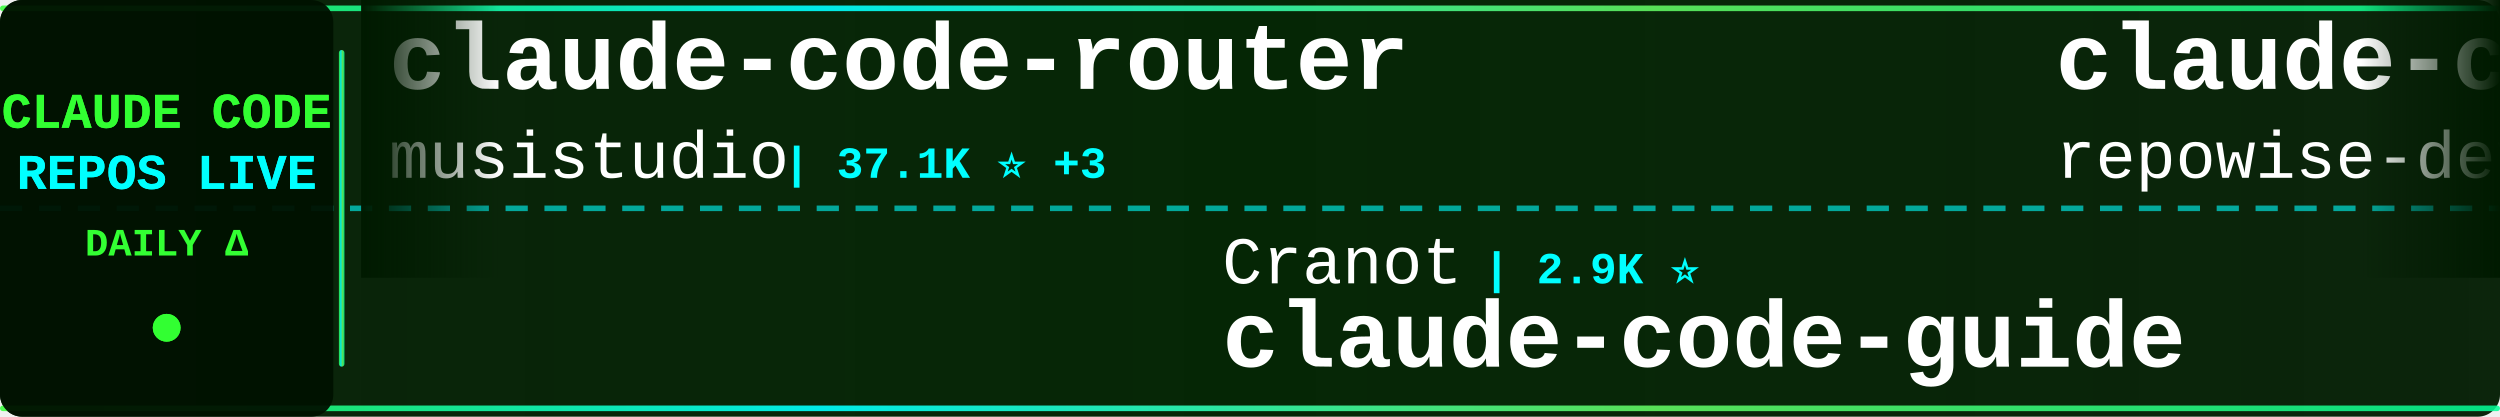
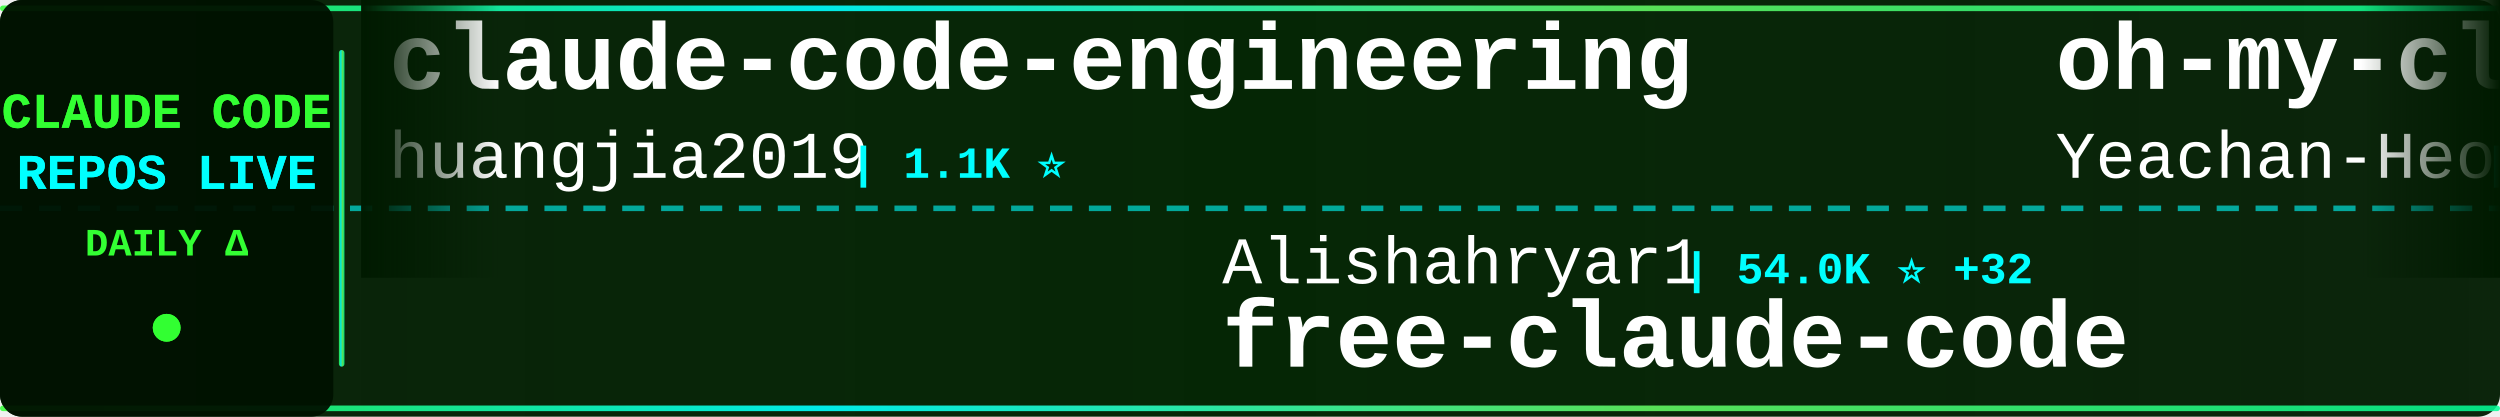
<svg xmlns="http://www.w3.org/2000/svg" width="900" height="150">
  <defs>
    <linearGradient id="tickerBg" x1="0%" y1="0%" x2="100%" y2="0%">
      <stop offset="0%" style="stop-color:#001a00;stop-opacity:0.95" />
      <stop offset="50%" style="stop-color:#002200;stop-opacity:0.98" />
      <stop offset="100%" style="stop-color:#001a00;stop-opacity:0.95" />
    </linearGradient>
    <linearGradient id="borderGrad" x1="0%" y1="0%" x2="100%" y2="0%">
      <stop offset="0%" style="stop-color:#33ff33;stop-opacity:0.85">
        <animate attributeName="stop-opacity" values="0.85;1;0.85" dur="2s" repeatCount="indefinite" />
      </stop>
      <stop offset="33%" style="stop-color:#00ffff;stop-opacity:0.9">
        <animate attributeName="stop-opacity" values="0.9;1;0.9" dur="2.2s" repeatCount="indefinite" />
      </stop>
      <stop offset="66%" style="stop-color:#66ff66;stop-opacity:0.85">
        <animate attributeName="stop-opacity" values="0.85;1;0.85" dur="1.8s" repeatCount="indefinite" />
      </stop>
      <stop offset="100%" style="stop-color:#00ff99;stop-opacity:0.85">
        <animate attributeName="stop-opacity" values="0.85;1;0.85" dur="2s" repeatCount="indefinite" />
      </stop>
    </linearGradient>
    <filter id="textGlow">
      <feGaussianBlur stdDeviation="0.1" result="coloredBlur" />
      <feMerge>
        <feMergeNode in="coloredBlur" />
        <feMergeNode in="SourceGraphic" />
      </feMerge>
    </filter>
    <filter id="metricGlow">
      <feGaussianBlur stdDeviation="0.2" result="coloredBlur" />
      <feMerge>
        <feMergeNode in="coloredBlur" />
        <feMergeNode in="SourceGraphic" />
      </feMerge>
    </filter>
    <linearGradient id="leftFade" x1="0%" y1="0%" x2="100%" y2="0%">
      <stop offset="0%" style="stop-color:#001a00;stop-opacity:1" />
      <stop offset="100%" style="stop-color:#001a00;stop-opacity:0" />
    </linearGradient>
    <linearGradient id="rightFade" x1="0%" y1="0%" x2="100%" y2="0%">
      <stop offset="0%" style="stop-color:#001a00;stop-opacity:0" />
      <stop offset="100%" style="stop-color:#001a00;stop-opacity:1" />
    </linearGradient>
  </defs>
  <rect width="900" height="150" fill="url(#tickerBg)" rx="8" />
  <rect x="0" y="2" width="900" height="2" fill="url(#borderGrad)" rx="1" />
  <rect x="0" y="146" width="900" height="2" fill="url(#borderGrad)" rx="1" />
  <line x1="0" y1="75" x2="900" y2="75" stroke="#00ffff" stroke-width="2" stroke-dasharray="8 6" opacity="0.6" />
  <rect x="0" y="0" width="120" height="150" fill="#001100" opacity="0.95" rx="8" />
  <text x="60" y="46" font-family="'Courier New', monospace" font-size="18" font-weight="bold" fill="#33ff33" text-anchor="middle" filter="url(#textGlow)">
    CLAUDE CODE
  </text>
  <text x="60" y="68" font-family="'Courier New', monospace" font-size="18" font-weight="bold" fill="#00ffff" text-anchor="middle" filter="url(#textGlow)">
    REPOS LIVE
  </text>
  <text x="60" y="92" font-family="'Courier New', monospace" font-size="14" font-weight="bold" fill="#33ff33" text-anchor="middle">
    DAILY Δ
  </text>
  <circle cx="60" cy="118" r="5" fill="#33ff33" filter="url(#metricGlow)">
    <animate attributeName="r" values="4;6;4" dur="1.5s" repeatCount="indefinite" />
    <animate attributeName="opacity" values="0.6;1;0.6" dur="1.5s" repeatCount="indefinite" />
  </circle>
  <rect x="122" y="18" width="2" height="114" fill="url(#borderGrad)" rx="1" />
  <clipPath id="tickerClip">
    <rect x="130" y="0" width="770" height="150" />
  </clipPath>
  <g clip-path="url(#tickerClip)">
    <g id="tickerItems">
      <animateTransform attributeName="transform" attributeType="XML" type="translate" from="0 0" to="-3000 0" dur="54s" repeatCount="indefinite" />
      <g transform="translate(0, 0)">
-         <text x="140" y="32" font-family="'Courier New', monospace" font-size="34" font-weight="bold" fill="#ffffff">claude-code-router</text>
-         <text x="140" y="64" font-family="'Courier New', monospace" font-size="24" font-weight="normal" fill="#ffffff" opacity="1.0">musistudio</text>
-         <text x="282" y="64" font-family="'Courier New', monospace" font-size="16" font-weight="bold" fill="#00ffff"> | 37.1K ⭐ +3</text>
+         <text x="140" y="32" font-family="'Courier New', monospace" font-size="34" font-weight="bold" fill="#ffffff">claude-code-engineering</text>
+         <text x="140" y="64" font-family="'Courier New', monospace" font-size="24" font-weight="normal" fill="#ffffff" opacity="1.0">huangjia2019</text>
+         <text x="306" y="64" font-family="'Courier New', monospace" font-size="16" font-weight="bold" fill="#00ffff"> | 1.1K ⭐</text>
      </g>
      <g transform="translate(300, 0)">
-         <text x="140" y="102" font-family="'Courier New', monospace" font-size="24" font-weight="normal" fill="#ffffff" opacity="1.0">Cranot</text>
-         <text x="234" y="102" font-family="'Courier New', monospace" font-size="16" font-weight="bold" fill="#00ffff"> | 2.9K ⭐</text>
-         <text x="140" y="132" font-family="'Courier New', monospace" font-size="34" font-weight="bold" fill="#ffffff">claude-code-guide</text>
+         <text x="140" y="102" font-family="'Courier New', monospace" font-size="24" font-weight="normal" fill="#ffffff" opacity="1.0">Alishahryar1</text>
+         <text x="306" y="102" font-family="'Courier New', monospace" font-size="16" font-weight="bold" fill="#00ffff"> | 54.0K ⭐ +32</text>
+         <text x="140" y="132" font-family="'Courier New', monospace" font-size="34" font-weight="bold" fill="#ffffff">free-claude-code</text>
      </g>
      <g transform="translate(600, 0)">
-         <text x="140" y="32" font-family="'Courier New', monospace" font-size="34" font-weight="bold" fill="#ffffff">claude-code-prompts</text>
-         <text x="140" y="64" font-family="'Courier New', monospace" font-size="24" font-weight="normal" fill="#ffffff" opacity="1.0">repowise-dev</text>
-         <text x="306" y="64" font-family="'Courier New', monospace" font-size="16" font-weight="bold" fill="#00ffff"> | 1.2K ⭐</text>
+         <text x="140" y="32" font-family="'Courier New', monospace" font-size="34" font-weight="bold" fill="#ffffff">oh-my-claudecode</text>
+         <text x="140" y="64" font-family="'Courier New', monospace" font-size="24" font-weight="normal" fill="#ffffff" opacity="1.0">Yeachan-Heo</text>
+         <text x="294" y="64" font-family="'Courier New', monospace" font-size="16" font-weight="bold" fill="#00ffff"> | 39.1K ⭐ +1</text>
      </g>
      <g transform="translate(900, 0)">
-         <text x="140" y="102" font-family="'Courier New', monospace" font-size="24" font-weight="normal" fill="#ffffff" opacity="1.0">OrcaWhisper</text>
-         <text x="294" y="102" font-family="'Courier New', monospace" font-size="16" font-weight="bold" fill="#00ffff"> | 94 ⭐</text>
-         <text x="140" y="132" font-family="'Courier New', monospace" font-size="34" font-weight="bold" fill="#ffffff">Claude-Code</text>
+         <text x="140" y="102" font-family="'Courier New', monospace" font-size="24" font-weight="normal" fill="#ffffff" opacity="1.0">fuergaosi233</text>
+         <text x="306" y="102" font-family="'Courier New', monospace" font-size="16" font-weight="bold" fill="#00ffff"> | 2.8K ⭐</text>
+         <text x="140" y="132" font-family="'Courier New', monospace" font-size="34" font-weight="bold" fill="#ffffff">claude-code-proxy</text>
      </g>
      <g transform="translate(1200, 0)">
-         <text x="140" y="32" font-family="'Courier New', monospace" font-size="34" font-weight="bold" fill="#ffffff">claude-code-workflows</text>
-         <text x="140" y="64" font-family="'Courier New', monospace" font-size="24" font-weight="normal" fill="#ffffff" opacity="1.0">OneRedOak</text>
-         <text x="270" y="64" font-family="'Courier New', monospace" font-size="16" font-weight="bold" fill="#00ffff"> | 3.9K ⭐ +1</text>
+         <text x="140" y="32" font-family="'Courier New', monospace" font-size="34" font-weight="bold" fill="#ffffff">Claude-code</text>
+         <text x="140" y="64" font-family="'Courier New', monospace" font-size="24" font-weight="normal" fill="#ffffff" opacity="1.0">fazxes</text>
+         <text x="234" y="64" font-family="'Courier New', monospace" font-size="16" font-weight="bold" fill="#00ffff"> | 237 ⭐</text>
      </g>
      <g transform="translate(1500, 0)">
-         <text x="140" y="102" font-family="'Courier New', monospace" font-size="24" font-weight="normal" fill="#ffffff" opacity="1.0">Pimzino</text>
-         <text x="246" y="102" font-family="'Courier New', monospace" font-size="16" font-weight="bold" fill="#00ffff"> | 3.9K ⭐</text>
-         <text x="140" y="132" font-family="'Courier New', monospace" font-size="34" font-weight="bold" fill="#ffffff">claude-code-spec-workflo...</text>
+         <text x="140" y="102" font-family="'Courier New', monospace" font-size="24" font-weight="normal" fill="#ffffff" opacity="1.0">anthropics</text>
+         <text x="282" y="102" font-family="'Courier New', monospace" font-size="16" font-weight="bold" fill="#00ffff"> | 6.2K ⭐ +1</text>
+         <text x="140" y="132" font-family="'Courier New', monospace" font-size="34" font-weight="bold" fill="#ffffff">claude-code-security-rev...</text>
      </g>
      <g transform="translate(1800, 0)">
-         <text x="140" y="32" font-family="'Courier New', monospace" font-size="34" font-weight="bold" fill="#ffffff">claude-code-system-promp...</text>
-         <text x="140" y="64" font-family="'Courier New', monospace" font-size="24" font-weight="normal" fill="#ffffff" opacity="1.0">Piebald-AI</text>
-         <text x="282" y="64" font-family="'Courier New', monospace" font-size="16" font-weight="bold" fill="#00ffff"> | 12.6K ⭐ +4</text>
+         <text x="140" y="32" font-family="'Courier New', monospace" font-size="34" font-weight="bold" fill="#ffffff">claude-code-video-toolki...</text>
+         <text x="140" y="64" font-family="'Courier New', monospace" font-size="24" font-weight="normal" fill="#ffffff" opacity="1.0">digitalsamba</text>
+         <text x="306" y="64" font-family="'Courier New', monospace" font-size="16" font-weight="bold" fill="#00ffff"> | 2.1K ⭐ +1</text>
      </g>
      <g transform="translate(2100, 0)">
-         <text x="140" y="102" font-family="'Courier New', monospace" font-size="24" font-weight="normal" fill="#ffffff" opacity="1.0">LING71671</text>
-         <text x="270" y="102" font-family="'Courier New', monospace" font-size="16" font-weight="bold" fill="#00ffff"> | 948 ⭐</text>
-         <text x="140" y="132" font-family="'Courier New', monospace" font-size="34" font-weight="bold" fill="#ffffff">Open-ClaudeCode</text>
+         <text x="140" y="102" font-family="'Courier New', monospace" font-size="24" font-weight="normal" fill="#ffffff" opacity="1.0">Piebald-AI</text>
+         <text x="282" y="102" font-family="'Courier New', monospace" font-size="16" font-weight="bold" fill="#00ffff"> | 12.6K ⭐ +1</text>
+         <text x="140" y="132" font-family="'Courier New', monospace" font-size="34" font-weight="bold" fill="#ffffff">claude-code-system-promp...</text>
      </g>
      <g transform="translate(2400, 0)">
-         <text x="140" y="32" font-family="'Courier New', monospace" font-size="34" font-weight="bold" fill="#ffffff">claude-code-source-code-...</text>
-         <text x="140" y="64" font-family="'Courier New', monospace" font-size="24" font-weight="normal" fill="#ffffff" opacity="1.0">ghuntley</text>
-         <text x="258" y="64" font-family="'Courier New', monospace" font-size="16" font-weight="bold" fill="#00ffff"> | 991 ⭐</text>
+         <text x="140" y="32" font-family="'Courier New', monospace" font-size="34" font-weight="bold" fill="#ffffff">claude-code-transcripts</text>
+         <text x="140" y="64" font-family="'Courier New', monospace" font-size="24" font-weight="normal" fill="#ffffff" opacity="1.0">simonw</text>
+         <text x="234" y="64" font-family="'Courier New', monospace" font-size="16" font-weight="bold" fill="#00ffff"> | 1.7K ⭐</text>
      </g>
      <g transform="translate(2700, 0)">
-         <text x="140" y="102" font-family="'Courier New', monospace" font-size="24" font-weight="normal" fill="#ffffff" opacity="1.0">hangsman</text>
-         <text x="258" y="102" font-family="'Courier New', monospace" font-size="16" font-weight="bold" fill="#00ffff"> | 794 ⭐</text>
-         <text x="140" y="132" font-family="'Courier New', monospace" font-size="34" font-weight="bold" fill="#ffffff">claude-code-source</text>
+         <text x="140" y="102" font-family="'Courier New', monospace" font-size="24" font-weight="normal" fill="#ffffff" opacity="1.0">anthropics</text>
+         <text x="282" y="102" font-family="'Courier New', monospace" font-size="16" font-weight="bold" fill="#00ffff"> | 8.8K ⭐ +2</text>
+         <text x="140" y="132" font-family="'Courier New', monospace" font-size="34" font-weight="bold" fill="#ffffff">claude-code-action</text>
      </g>
      <g transform="translate(3000, 0)">
-         <text x="140" y="32" font-family="'Courier New', monospace" font-size="34" font-weight="bold" fill="#ffffff">claude-code-router</text>
-         <text x="140" y="64" font-family="'Courier New', monospace" font-size="24" font-weight="normal" fill="#ffffff" opacity="1.0">musistudio</text>
-         <text x="282" y="64" font-family="'Courier New', monospace" font-size="16" font-weight="bold" fill="#00ffff"> | 37.1K ⭐ +3</text>
+         <text x="140" y="32" font-family="'Courier New', monospace" font-size="34" font-weight="bold" fill="#ffffff">claude-code-engineering</text>
+         <text x="140" y="64" font-family="'Courier New', monospace" font-size="24" font-weight="normal" fill="#ffffff" opacity="1.0">huangjia2019</text>
+         <text x="306" y="64" font-family="'Courier New', monospace" font-size="16" font-weight="bold" fill="#00ffff"> | 1.1K ⭐</text>
      </g>
      <g transform="translate(3300, 0)">
-         <text x="140" y="102" font-family="'Courier New', monospace" font-size="24" font-weight="normal" fill="#ffffff" opacity="1.0">Cranot</text>
-         <text x="234" y="102" font-family="'Courier New', monospace" font-size="16" font-weight="bold" fill="#00ffff"> | 2.9K ⭐</text>
-         <text x="140" y="132" font-family="'Courier New', monospace" font-size="34" font-weight="bold" fill="#ffffff">claude-code-guide</text>
+         <text x="140" y="102" font-family="'Courier New', monospace" font-size="24" font-weight="normal" fill="#ffffff" opacity="1.0">Alishahryar1</text>
+         <text x="306" y="102" font-family="'Courier New', monospace" font-size="16" font-weight="bold" fill="#00ffff"> | 54.0K ⭐ +32</text>
+         <text x="140" y="132" font-family="'Courier New', monospace" font-size="34" font-weight="bold" fill="#ffffff">free-claude-code</text>
      </g>
      <g transform="translate(3600, 0)">
-         <text x="140" y="32" font-family="'Courier New', monospace" font-size="34" font-weight="bold" fill="#ffffff">claude-code-prompts</text>
-         <text x="140" y="64" font-family="'Courier New', monospace" font-size="24" font-weight="normal" fill="#ffffff" opacity="1.0">repowise-dev</text>
-         <text x="306" y="64" font-family="'Courier New', monospace" font-size="16" font-weight="bold" fill="#00ffff"> | 1.2K ⭐</text>
+         <text x="140" y="32" font-family="'Courier New', monospace" font-size="34" font-weight="bold" fill="#ffffff">oh-my-claudecode</text>
+         <text x="140" y="64" font-family="'Courier New', monospace" font-size="24" font-weight="normal" fill="#ffffff" opacity="1.0">Yeachan-Heo</text>
+         <text x="294" y="64" font-family="'Courier New', monospace" font-size="16" font-weight="bold" fill="#00ffff"> | 39.1K ⭐ +1</text>
      </g>
      <g transform="translate(3900, 0)">
-         <text x="140" y="102" font-family="'Courier New', monospace" font-size="24" font-weight="normal" fill="#ffffff" opacity="1.0">OrcaWhisper</text>
-         <text x="294" y="102" font-family="'Courier New', monospace" font-size="16" font-weight="bold" fill="#00ffff"> | 94 ⭐</text>
-         <text x="140" y="132" font-family="'Courier New', monospace" font-size="34" font-weight="bold" fill="#ffffff">Claude-Code</text>
+         <text x="140" y="102" font-family="'Courier New', monospace" font-size="24" font-weight="normal" fill="#ffffff" opacity="1.0">fuergaosi233</text>
+         <text x="306" y="102" font-family="'Courier New', monospace" font-size="16" font-weight="bold" fill="#00ffff"> | 2.8K ⭐</text>
+         <text x="140" y="132" font-family="'Courier New', monospace" font-size="34" font-weight="bold" fill="#ffffff">claude-code-proxy</text>
      </g>
    </g>
  </g>
  <rect x="130" y="0" width="50" height="100" fill="url(#leftFade)" />
  <rect x="850" y="0" width="50" height="100" fill="url(#rightFade)" />
</svg>
